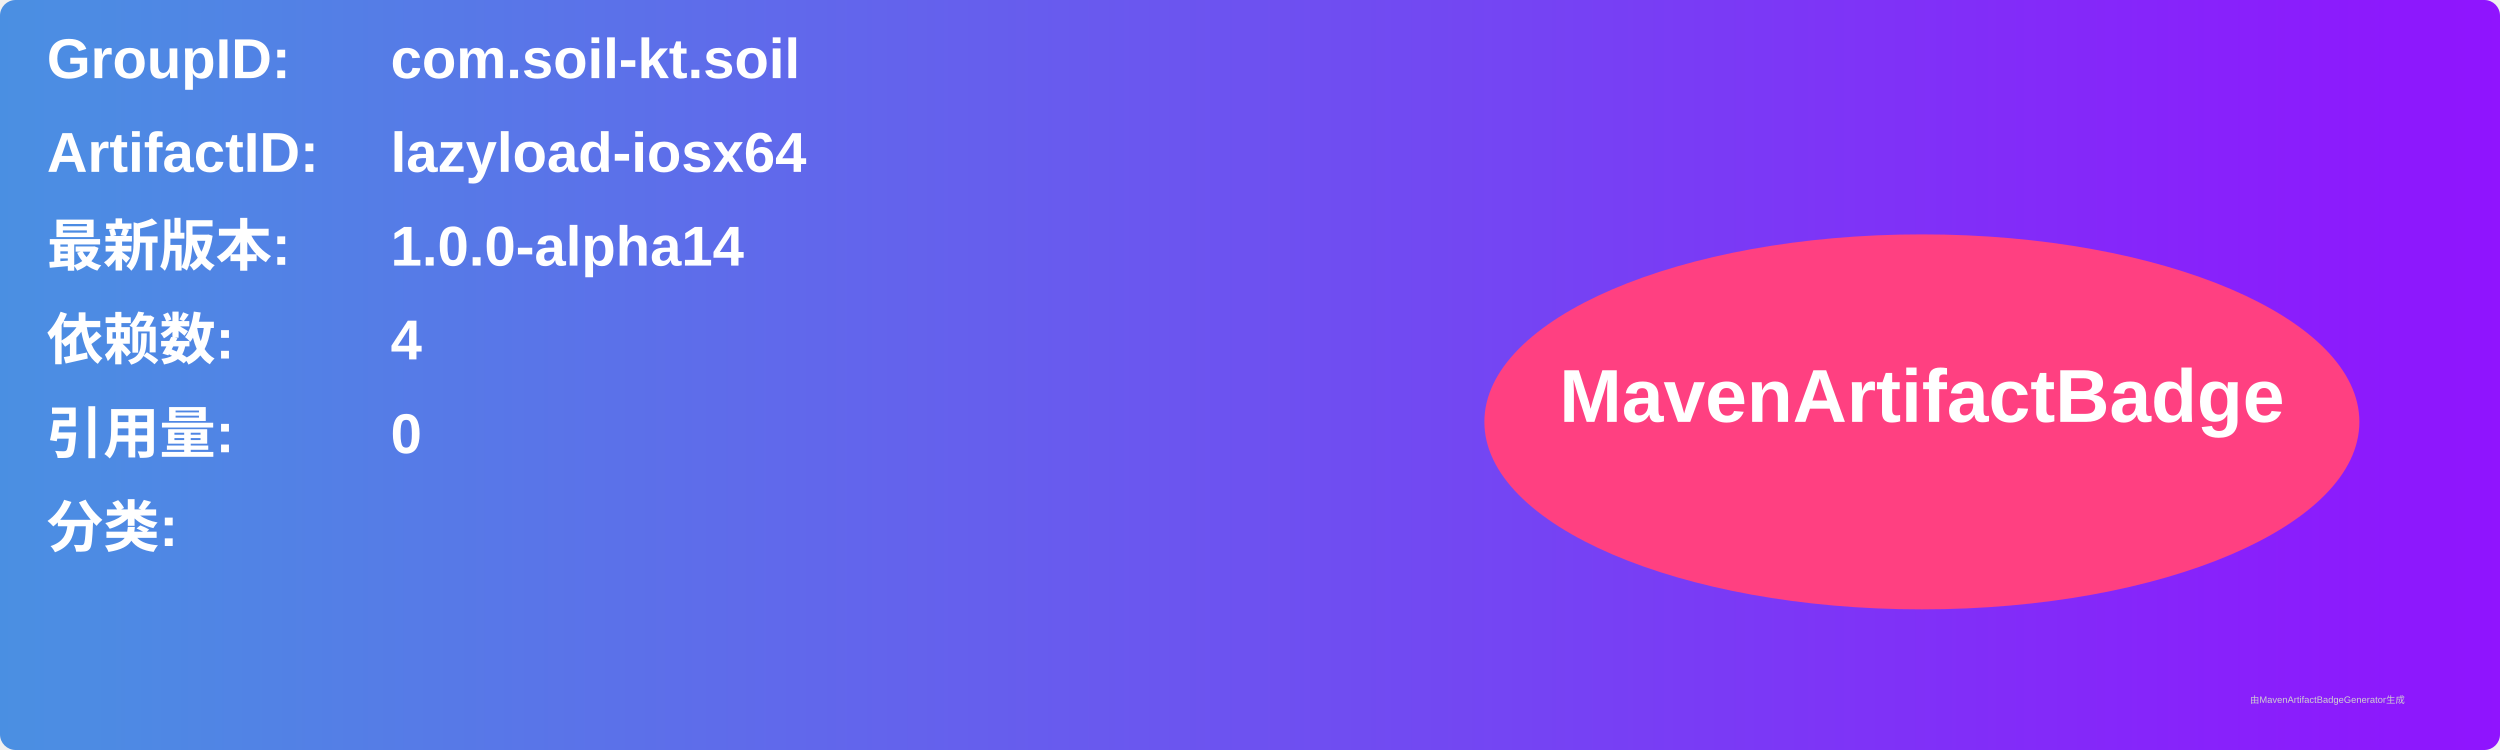
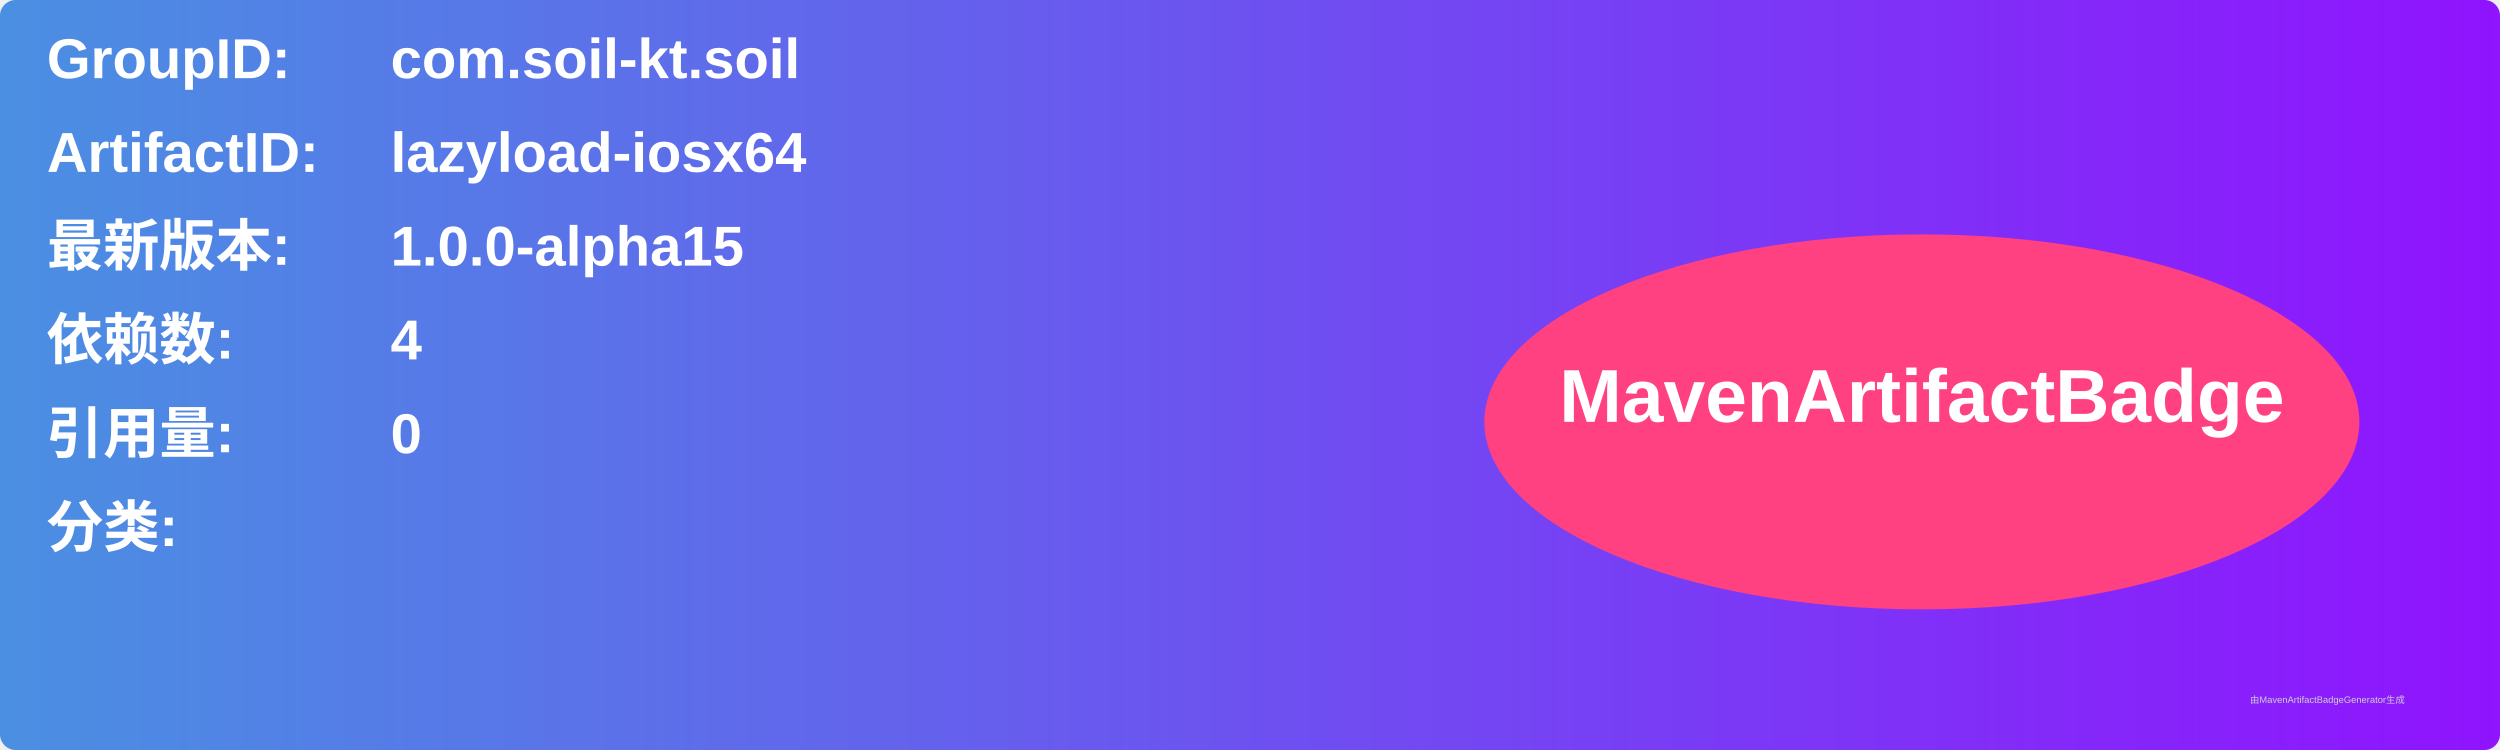
<svg xmlns="http://www.w3.org/2000/svg" width="800" height="240" viewBox="0 0 800 240">
  <linearGradient id="grad" x1="0%" y1="0%" x2="100%" y2="0%">
    <stop offset="0%" stop-color="#4a90e2" />
    <stop offset="100%" stop-color="#9013fe" />
  </linearGradient>
  <rect width="100%" height="100%" rx="5" ry="5" fill="url(#grad)" />
  <g transform="translate(15, 15)">
    <text x="0" y="10" font-family="Arial" font-size="18" fill="white" font-weight="bold" width="260">GroupID:</text>
    <text x="110" y="10" font-family="Arial" font-size="18" fill="white" font-weight="bold" width="460">com.soil-kt.soil</text>
    <text x="0" y="40" font-family="Arial" font-size="18" fill="white" font-weight="bold" width="260">ArtifactID:</text>
    <text x="110" y="40" font-family="Arial" font-size="18" fill="white" font-weight="bold" width="460">lazyload-iosx64</text>
    <text x="0" y="70" font-family="Arial" font-size="18" fill="white" font-weight="bold">最新版本:</text>
    <text x="110" y="70" font-family="Arial" font-size="18" fill="white" font-weight="bold">
-       <tspan font-weight="bold">1.0.0-alpha14</tspan>
+       <tspan font-weight="bold">1.0.0-alpha15</tspan>
    </text>
    <text x="0" y="100" font-family="Arial" font-size="18" fill="white" font-weight="bold">依赖数: </text>
    <text x="110" y="100" font-family="Arial" font-size="18" fill="white">
      <tspan font-weight="bold">4</tspan>
    </text>
    <text x="0" y="130" font-family="Arial" font-size="18" fill="white" font-weight="bold">引用量: </text>
    <text x="110" y="130" font-family="Arial" font-size="18" fill="white">
      <tspan font-weight="bold">0</tspan>
    </text>
    <text x="0" y="160" font-family="Arial" font-size="18" fill="white" font-weight="bold">分类:</text>
    <text x="10" y="190" font-family="Arial" font-size="10" fill="white">
      <tspan font-weight="bold" />
    </text>
    <ellipse cx="600" cy="120" rx="140" ry="60" fill="#ff4081" />
    <text x="600" y="120" text-anchor="middle" font-family="Arial" font-size="24" fill="white" font-weight="bold">MavenArtifactBadge</text>
  </g>
  <text x="720" y="225" font-family="Arial" font-size="3" fill="#d0d0d0">由MavenArtifactBadgeGenerator生成</text>
</svg>
